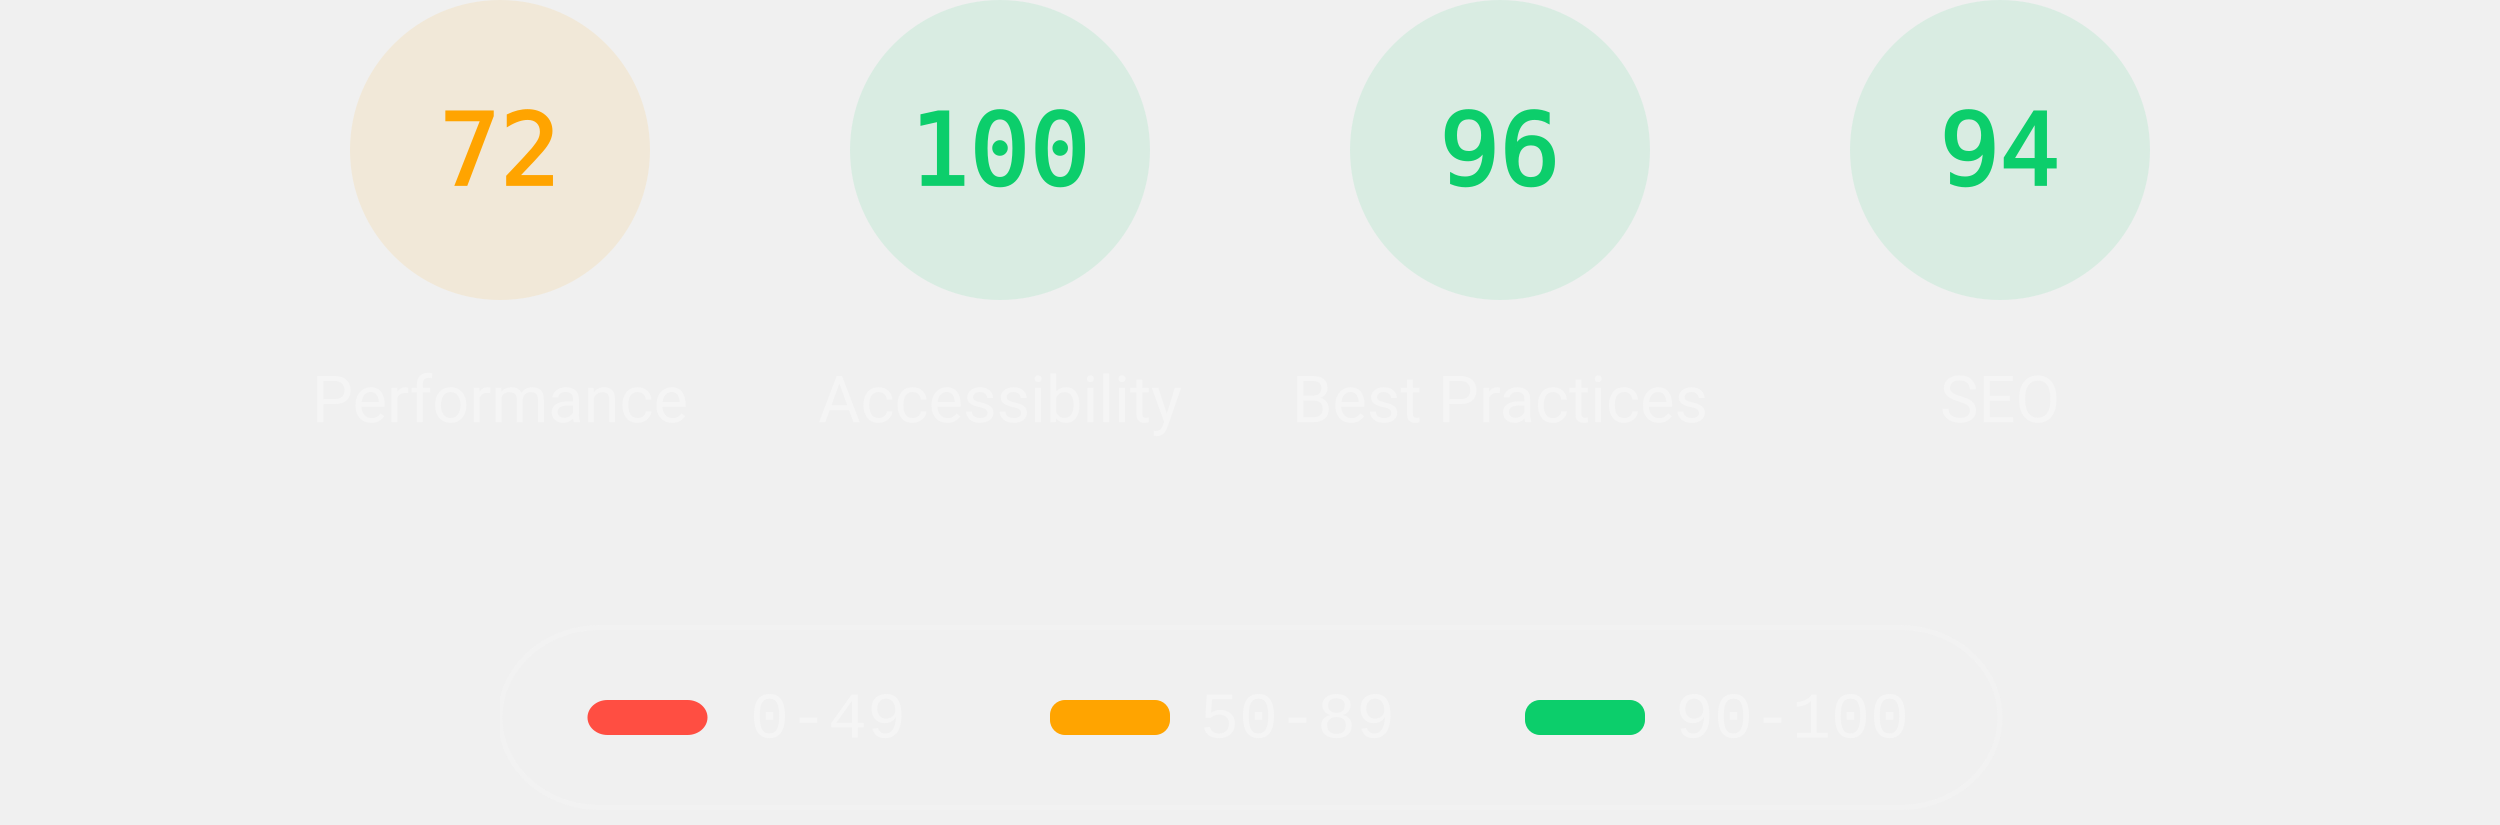
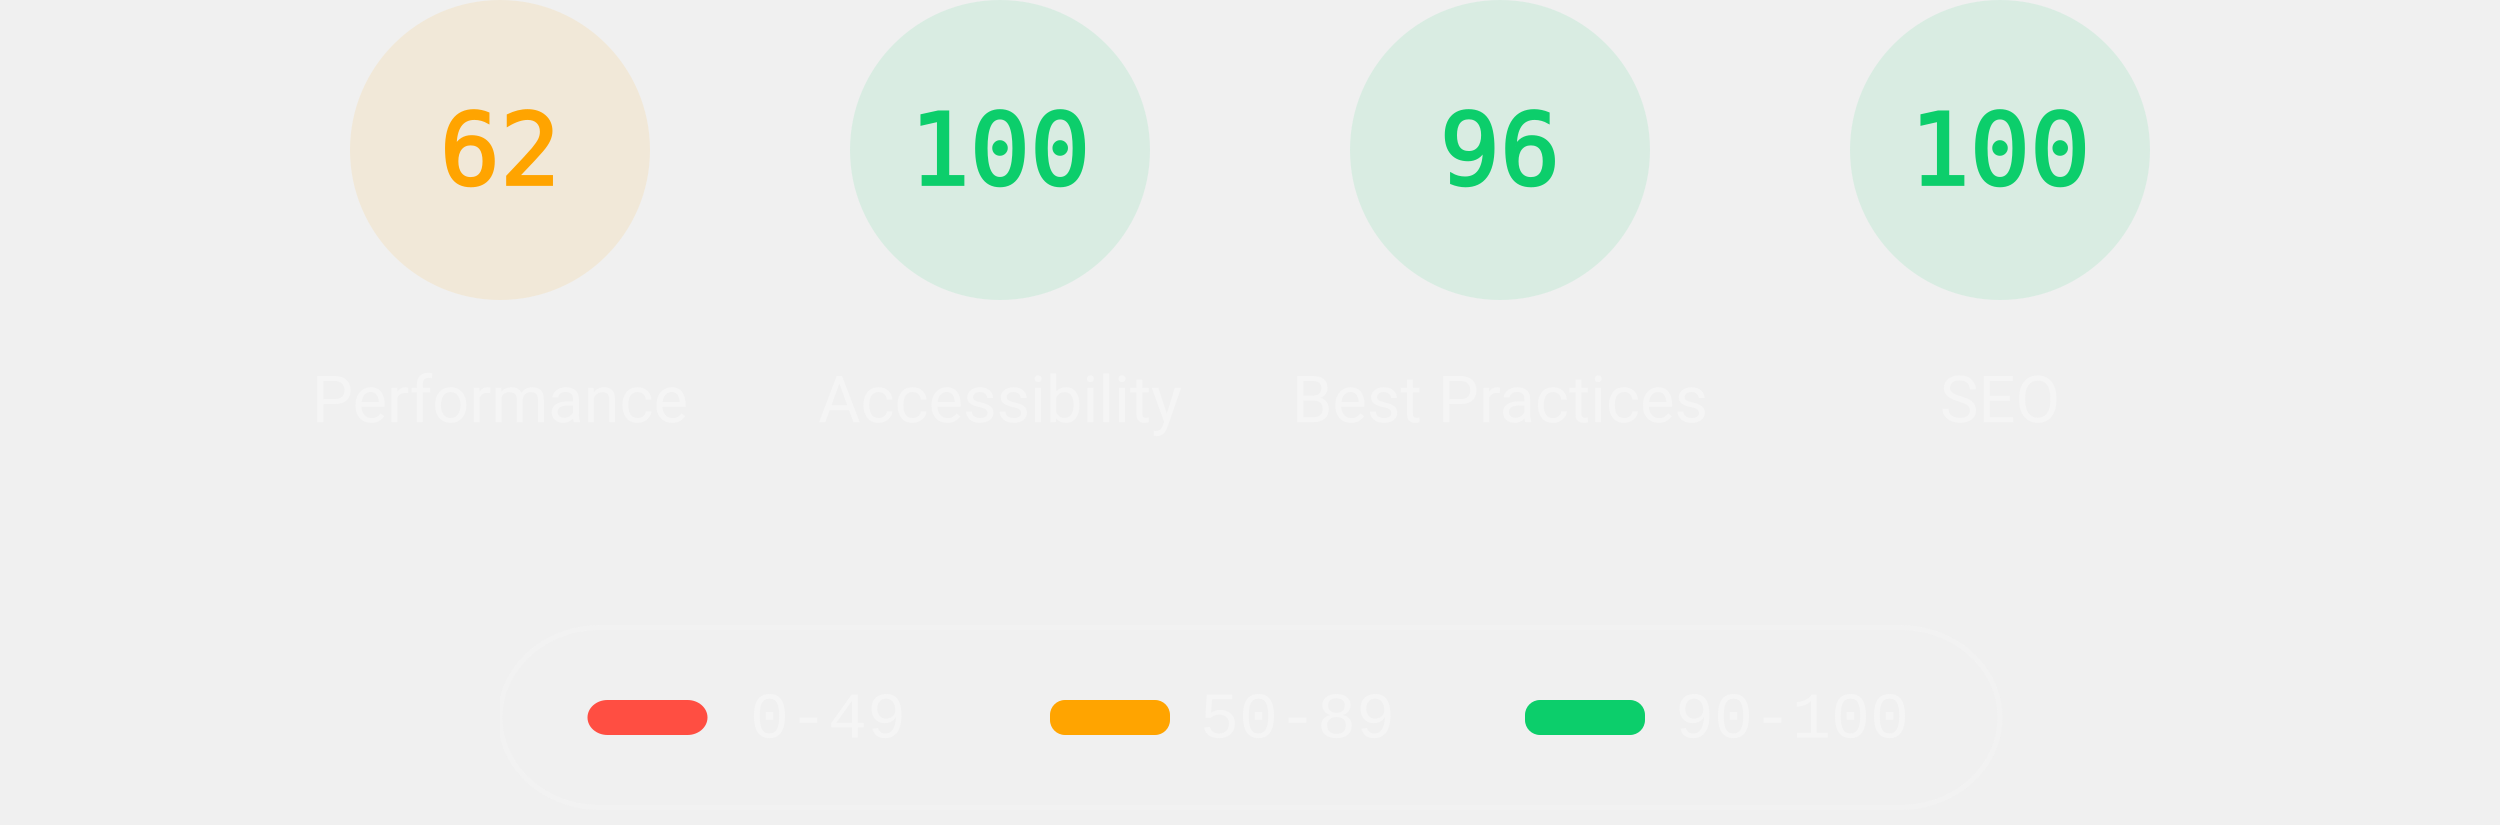
<svg xmlns="http://www.w3.org/2000/svg" class="theme--dark" fill="none" width="1000" height="330">
  <style>
			.gauge-base {
				opacity: 0.1
			}

			.gauge-arc {
				fill: none;
				animation-delay: 250ms;
				stroke-linecap: round;
				transform: rotate(-90deg);
				transform-origin: 100px 60px;
				animation: load-gauge 1s ease forwards
			}

			.guage-text {
				font-size: 40px;
				font-family: monospace;
				text-align: center
			}

			.guage-red {
				color: #ff4e42;
				fill: #ff4e42;
				stroke: #ff4e42
			}
			.guage-orange {
				color: #ffa400;
				fill: #ffa400;
				stroke: #ffa400
			}
			.guage-green {
				color: #0cce6b;
				fill: #0cce6b;
				stroke: #0cce6b
			}
			.theme--agnostic .guage-undefined {
				color: #5c5c5c;
				fill: #5c5c5c;
				stroke: #5c5c5c
			}
			.theme--light .guage-undefined {
				color: #1e1e1e;
				fill: #1e1e1e;
				stroke: #1e1e1e
			}
			.theme--dark .guage-undefined {
				color: #f5f5f5;
				fill: #f5f5f5;
				stroke: #f5f5f5
			}

			.guage-title {
				stroke: none;
				font-size: 26px;
				line-height: 26px;
				font-family: Roboto, Halvetica, Arial, sans-serif
			}
			.metric.guage-title {
				font-family: 'Courier New', Courier, monospace
			}
			.theme--agnostic .guage-title {
				color: #737373;
				fill: #737373
			}
			.theme--light .guage-title {
				color: #212121;
				fill: #212121
			}
			.theme--dark .guage-title {
				color: #f5f5f5;
				fill: #f5f5f5
			}

			@keyframes load-gauge {
				from {
					stroke-dasharray: 0 352.858
				}
			}
			.lh-gauge--pwa__disc {
				fill: #e0e0e0
			}
			.lh-gauge--pwa__logo {
				position: relative;
				fill: #b0b0b0
			}
			.lh-gauge--pwa__invisible {
				display: none
			}
			.lh-gauge--pwa__visible {
				display: inline
			}
			.guage-invisible {
				display: none
			}
			.lh-gauge--pwa__logo--primary-color {
				fill: #304ffe
			}
			.theme--agnostic .lh-gauge--pwa__logo--secondary-color {
				fill: #787878
			}
			.theme--light .lh-gauge--pwa__logo--secondary-color {
				fill: #3d3d3d
			}
			.theme--dark .lh-gauge--pwa__logo--secondary-color {
				fill: #d8b6b6
			}
			.theme--light #svg_2 {
				stroke: #00000022
			}
			.theme--agnostic #svg_2 {
				stroke: #616161
			}
			.theme--light #svg_2 {
				stroke: #00000022
			}
			.theme--dark #svg_2 {
				stroke: #f5f5f566
			}
		</style>
  <svg class="guage-div guage-perf guage-orange" viewBox="0 0 200 200" width="200" height="200" x="100" y="0">
    <circle class="gauge-base" r="56" cx="100" cy="60" stroke-width="8" />
-     <circle class="gauge-arc guage-arc-1" r="56" cx="100" cy="60" stroke-width="8" style="stroke-dasharray: 253.338, 351.858;" />
-     <text class="guage-text" x="100px" y="60px" alignment-baseline="central" dominant-baseline="central" text-anchor="middle">72</text>
+     <circle class="gauge-arc guage-arc-1" r="56" cx="100" cy="60" stroke-width="8" style="stroke-dasharray: 218.152, 351.858;" />
+     <text class="guage-text" x="100px" y="60px" alignment-baseline="central" dominant-baseline="central" text-anchor="middle">62</text>
    <text class="guage-title" x="100px" y="160px" alignment-baseline="central" dominant-baseline="central" text-anchor="middle">Performance</text>
  </svg>
  <svg class="guage-div guage-acc guage-green" viewBox="0 0 200 200" width="200" height="200" x="300" y="0">
    <circle class="gauge-base" r="56" cx="100" cy="60" stroke-width="8" />
    <circle class="gauge-arc guage-arc-2" r="56" cx="100" cy="60" stroke-width="8" style="stroke-dasharray: 351.858, 351.858;" />
    <text class="guage-text" x="100px" y="60px" alignment-baseline="central" dominant-baseline="central" text-anchor="middle">100</text>
    <text class="guage-title" x="100px" y="160px" alignment-baseline="central" dominant-baseline="central" text-anchor="middle">Accessibility</text>
  </svg>
  <svg class="guage-div guage-best guage-green" viewBox="0 0 200 200" width="200" height="200" x="500" y="0">
    <circle class="gauge-base" r="56" cx="100" cy="60" stroke-width="8" />
    <circle class="gauge-arc guage-arc-3" r="56" cx="100" cy="60" stroke-width="8" style="stroke-dasharray: 337.784, 351.858;" />
    <text class="guage-text" x="100px" y="60px" alignment-baseline="central" dominant-baseline="central" text-anchor="middle">96</text>
    <text class="guage-title" x="100px" y="160px" alignment-baseline="central" dominant-baseline="central" text-anchor="middle">Best Practices</text>
  </svg>
  <svg class="guage-div guage-seo guage-green" viewBox="0 0 200 200" width="200" height="200" x="700" y="0">
    <circle class="gauge-base" r="56" cx="100" cy="60" stroke-width="8" />
-     <circle class="gauge-arc guage-arc-4" r="56" cx="100" cy="60" stroke-width="8" style="stroke-dasharray: 330.747, 351.858;" />
-     <text class="guage-text" x="100px" y="60px" alignment-baseline="central" dominant-baseline="central" text-anchor="middle">94</text>
+     <circle class="gauge-arc guage-arc-4" r="56" cx="100" cy="60" stroke-width="8" style="stroke-dasharray: 351.858, 351.858;" />
+     <text class="guage-text" x="100px" y="60px" alignment-baseline="central" dominant-baseline="central" text-anchor="middle">100</text>
    <text class="guage-title" x="100px" y="160px" alignment-baseline="central" dominant-baseline="central" text-anchor="middle">SEO</text>
  </svg>
  <svg class="guage-div guage-pwa guage-invisible" viewBox="0 0 200 200" width="200" height="200" x="900" y="0">
    <svg viewBox="0 0 60 60" width="112" height="112" x="44" y="4">
      <defs>
        <linearGradient id="lh-gauge--pwa__check-circle__gradient-0" x1="50%" y1="0%" x2="50%" y2="100%">
          <stop stop-color="#00C852" offset="0%" />
          <stop stop-color="#009688" offset="100%" />
        </linearGradient>
        <linearGradient id="lh-gauge--pwa__installable__shadow-gradient-0" x1="76.056%" x2="24.111%" y1="82.995%" y2="24.735%">
          <stop stop-color="#A5D6A7" offset="0%" />
          <stop stop-color="#80CBC4" offset="100%" />
        </linearGradient>
        <linearGradient id="lh-gauge--pwa__fast-reliable__shadow-gradient-0" x1="76.056%" y1="82.995%" x2="25.678%" y2="26.493%">
          <stop stop-color="#64B5F6" offset="0%" />
          <stop stop-color="#2979FF" offset="100%" />
        </linearGradient>
        <g id="lh-gauge--pwa__fast-reliable-badge-0">
          <circle fill="#FFFFFF" cx="10" cy="10" r="10" />
          <path fill="#304FFE" d="M10 3.58l5.25 2.34v3.5c0 3.23-2.24 6.26-5.25 7-3.01-.74-5.25-3.77-5.25-7v-3.5L10 3.58zm-.47 10.74l2.76-4.83.03-.07c.04-.08 0-.24-.22-.24h-1.64l.47-3.26h-.47l-2.7 4.77c-.02.01.05-.1-.04.05-.09.16-.1.31.18.31h1.63l-.47 3.27h.47z" />
        </g>
        <g id="lh-gauge--pwa__installable-badge-0">
          <circle fill="#FFFFFF" cx="10" cy="10" r="10" />
          <path fill="#009688" d="M10 4.167A5.835 5.835 0 0 0 4.167 10 5.835 5.835 0 0 0 10 15.833 5.835 5.835 0 0 0 15.833 10 5.835 5.835 0 0 0 10 4.167zm2.917 6.416h-2.334v2.334H9.417v-2.334H7.083V9.417h2.334V7.083h1.166v2.334h2.334v1.166z" />
        </g>
      </defs>
      <g stroke="none" fill-rule="nonzero">
        <circle class="lh-gauge--pwa__disc" cx="30" cy="30" r="30" />
        <g class="lh-gauge--pwa__logo">
          <path d="M35.66 19.39l.7-1.75h2L37.4 15 38.6 12l3.4 9h-2.51l-.58-1.61z" />
          <path d="M33.52 21l3.65-9h-2.42l-2.5 5.82L30.5 12h-1.86l-1.9 5.82-1.35-2.65-1.21 3.72L25.4 21h2.38l1.72-5.2 1.64 5.2z" />
          <path fill-rule="nonzero" d="M20.3 17.91h1.48c.45 0 .85-.05 1.2-.15l.39-1.18 1.07-3.3a2.64 2.64 0 0 0-.28-.37c-.55-.6-1.36-.91-2.42-.91H18v9h2.3V17.9zm1.96-3.84c.22.22.33.5.33.87 0 .36-.1.65-.29.87-.2.23-.59.35-1.15.35h-.86v-2.41h.87c.52 0 .89.1 1.1.32z" />
        </g>
        <rect class="lh-gauge--pwa__component lh-gauge--pwa__na-line lh-gauge--pwa__invisible" fill="#FFFFFF" x="20" y="32" width="20" height="4" rx="2" />
        <g class="lh-gauge--pwa__component lh-gauge--pwa__fast-reliable-badge lh-gauge--pwa__invisible" transform="translate(20, 29)">
          <path fill="url(#lh-gauge--pwa__fast-reliable__shadow-gradient-0)" d="M33.63 19.49A30 30 0 0 1 16.2 30.36L3 17.14 17.14 3l16.49 16.49z" />
          <use href="#lh-gauge--pwa__fast-reliable-badge-0" />
        </g>
        <g class="lh-gauge--pwa__component lh-gauge--pwa__installable-badge lh-gauge--pwa__invisible" transform="translate(20, 29)">
          <path fill="url(#lh-gauge--pwa__installable__shadow-gradient-0)" d="M33.629 19.487c-4.272 5.453-10.391 9.39-17.415 10.869L3 17.142 17.142 3 33.63 19.487z" />
          <use href="#lh-gauge--pwa__installable-badge-0" />
        </g>
        <g class="lh-gauge--pwa__component lh-gauge--pwa__fast-reliable-installable-badges lh-gauge--pwa__invisible">
          <g transform="translate(8, 29)">
            <path fill="url(#lh-gauge--pwa__fast-reliable__shadow-gradient-0)" d="M16.321 30.463L3 17.143 17.142 3l22.365 22.365A29.864 29.864 0 0 1 22 31c-1.942 0-3.84-.184-5.679-.537z" />
            <use href="#lh-gauge--pwa__fast-reliable-badge-0" />
          </g>
          <g transform="translate(32, 29)">
            <path fill="url(#lh-gauge--pwa__installable__shadow-gradient-0)" d="M25.982 11.84a30.107 30.107 0 0 1-13.08 15.203L3 17.143 17.142 3l8.84 8.84z" />
            <use href="#lh-gauge--pwa__installable-badge-0" />
          </g>
        </g>
        <g class="lh-gauge--pwa__component lh-gauge--pwa__check-circle lh-gauge--pwa__invisible" transform="translate(18, 28)">
          <circle fill="#FFFFFF" cx="12" cy="12" r="12" />
          <path fill="url(#lh-gauge--pwa__check-circle__gradient-0)" d="M12 2a10 10 0 1 0 0 20 10 10 0 0 0 0-20zm-2 15l-5-5 1.41-1.41L10 14.17l7.59-7.59L19 8l-9 9z" />
        </g>
      </g>
    </svg>
    <text class="guage-title" y="160px" alignment-baseline="central" dominant-baseline="central" text-anchor="middle">
      <tspan x="100px" dy="-6px">Progressive</tspan>
      <tspan x="100px" dy="30px">Web App</tspan>
    </text>
  </svg>
  <svg width="604" height="76" x="200" y="250">
    <g>
      <rect fill="none" id="canvas_background" height="80" width="604" y="-1" x="-1" />
      <g display="none" overflow="visible" y="0" x="0" height="100%" width="100%" id="canvasGrid">
        <rect fill="url(#gridpattern)" stroke-width="0" y="0" x="0" height="100%" width="100%" />
      </g>
    </g>
    <g>
      <rect fill-opacity="0" stroke-width="2" rx="40" id="svg_2" height="72" width="600" y="1" x="0" fill="#000000" />
      <rect stroke="#000" rx="8" id="svg_3" height="14" width="48" y="30" x="35" stroke-opacity="null" stroke-width="0" fill="#ff4e42" />
      <rect stroke="#000" rx="6" id="svg_4" height="14" width="48" y="30" x="220" stroke-opacity="null" stroke-width="0" fill="#ffa400" />
      <rect stroke="#000" rx="6" id="svg_5" height="14" width="48" y="30" x="410" stroke-opacity="null" stroke-width="0" fill="#0cce6b" />
      <text class="metric guage-title" xml:space="preserve" text-anchor="start" font-size="26" id="svg_6" y="45" x="100" stroke-opacity="null" stroke-width="0" stroke="#000">0-49</text>
      <text class="metric guage-title" xml:space="preserve" text-anchor="start" font-size="26" id="svg_7" y="45" x="280" stroke-opacity="null" stroke-width="0" stroke="#000">50-89</text>
      <text class="metric guage-title" xml:space="preserve" text-anchor="start" font-size="26" id="svg_8" y="45" x="470" stroke-opacity="null" stroke-width="0" stroke="#000">90-100</text>
    </g>
  </svg>
</svg>
